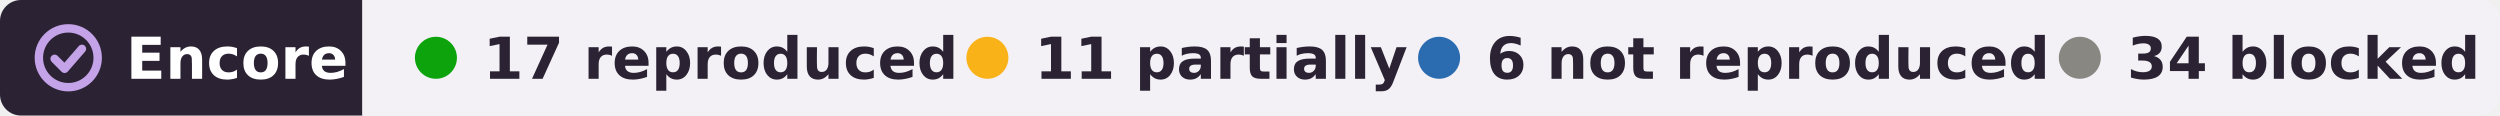
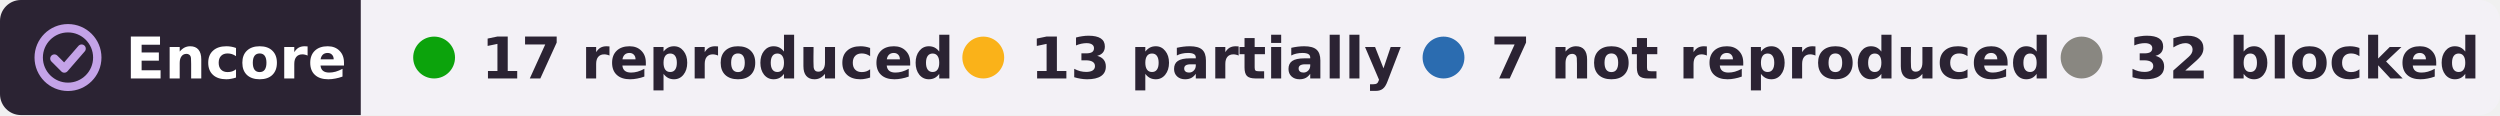
- <svg xmlns="http://www.w3.org/2000/svg" width="476" height="22" viewBox="0 0 476 22" role="img" aria-label="Encore: 17 reproduced, 11 partially reproduced, 6 not reproduced, 34 blocked, of 68 claims in 2 papers of Michael N. Economo">
+ <svg xmlns="http://www.w3.org/2000/svg" width="478" height="22" viewBox="0 0 478 22" role="img" aria-label="Encore: 17 reproduced, 13 partially reproduced, 7 not reproduced, 32 blocked, of 69 claims in 2 papers of Michael N. Economo">
  <clipPath id="r">
-     <rect width="476" height="22" rx="4" />
+     <rect width="478" height="22" rx="4" />
  </clipPath>
  <g clip-path="url(#r)">
    <rect width="69" height="22" fill="#2b2333" />
-     <rect x="69" width="407" height="22" fill="#f3f1f6" />
+     <rect x="69" width="409" height="22" fill="#f3f1f6" />
  </g>
  <g fill="none" stroke="#c4a3e8" stroke-width="1.6" stroke-linecap="round" stroke-linejoin="round">
    <circle cx="13" cy="11" r="5.6" />
    <path d="M10.4 11.2l1.9 1.9 3.3-3.8" />
  </g>
  <g font-family="Verdana,DejaVu Sans,Geneva,sans-serif" font-size="11" font-weight="bold">
    <text x="24" y="15" fill="#fff" textLength="39">Encore</text>
    <g fill="#2b2333">
      <circle cx="83" cy="11" r="4" fill="#0ca30c" />
      <text x="92" y="15" textLength="78">17 reproduced</text>
      <circle cx="188" cy="11" r="4" fill="#fab219" />
-       <text x="197" y="15" textLength="60">11 partially</text>
-       <circle cx="274" cy="11" r="4" fill="#2b6cb0" />
-       <text x="283" y="15" textLength="95">6 not reproduced</text>
-       <circle cx="396" cy="11" r="4" fill="#898781" />
-       <text x="405" y="15" textLength="61">34 blocked</text>
+       <text x="197" y="15" textLength="62">13 partially</text>
+       <circle cx="276" cy="11" r="4" fill="#2b6cb0" />
+       <text x="285" y="15" textLength="95">7 not reproduced</text>
+       <circle cx="398" cy="11" r="4" fill="#898781" />
+       <text x="407" y="15" textLength="61">32 blocked</text>
    </g>
  </g>
</svg>
